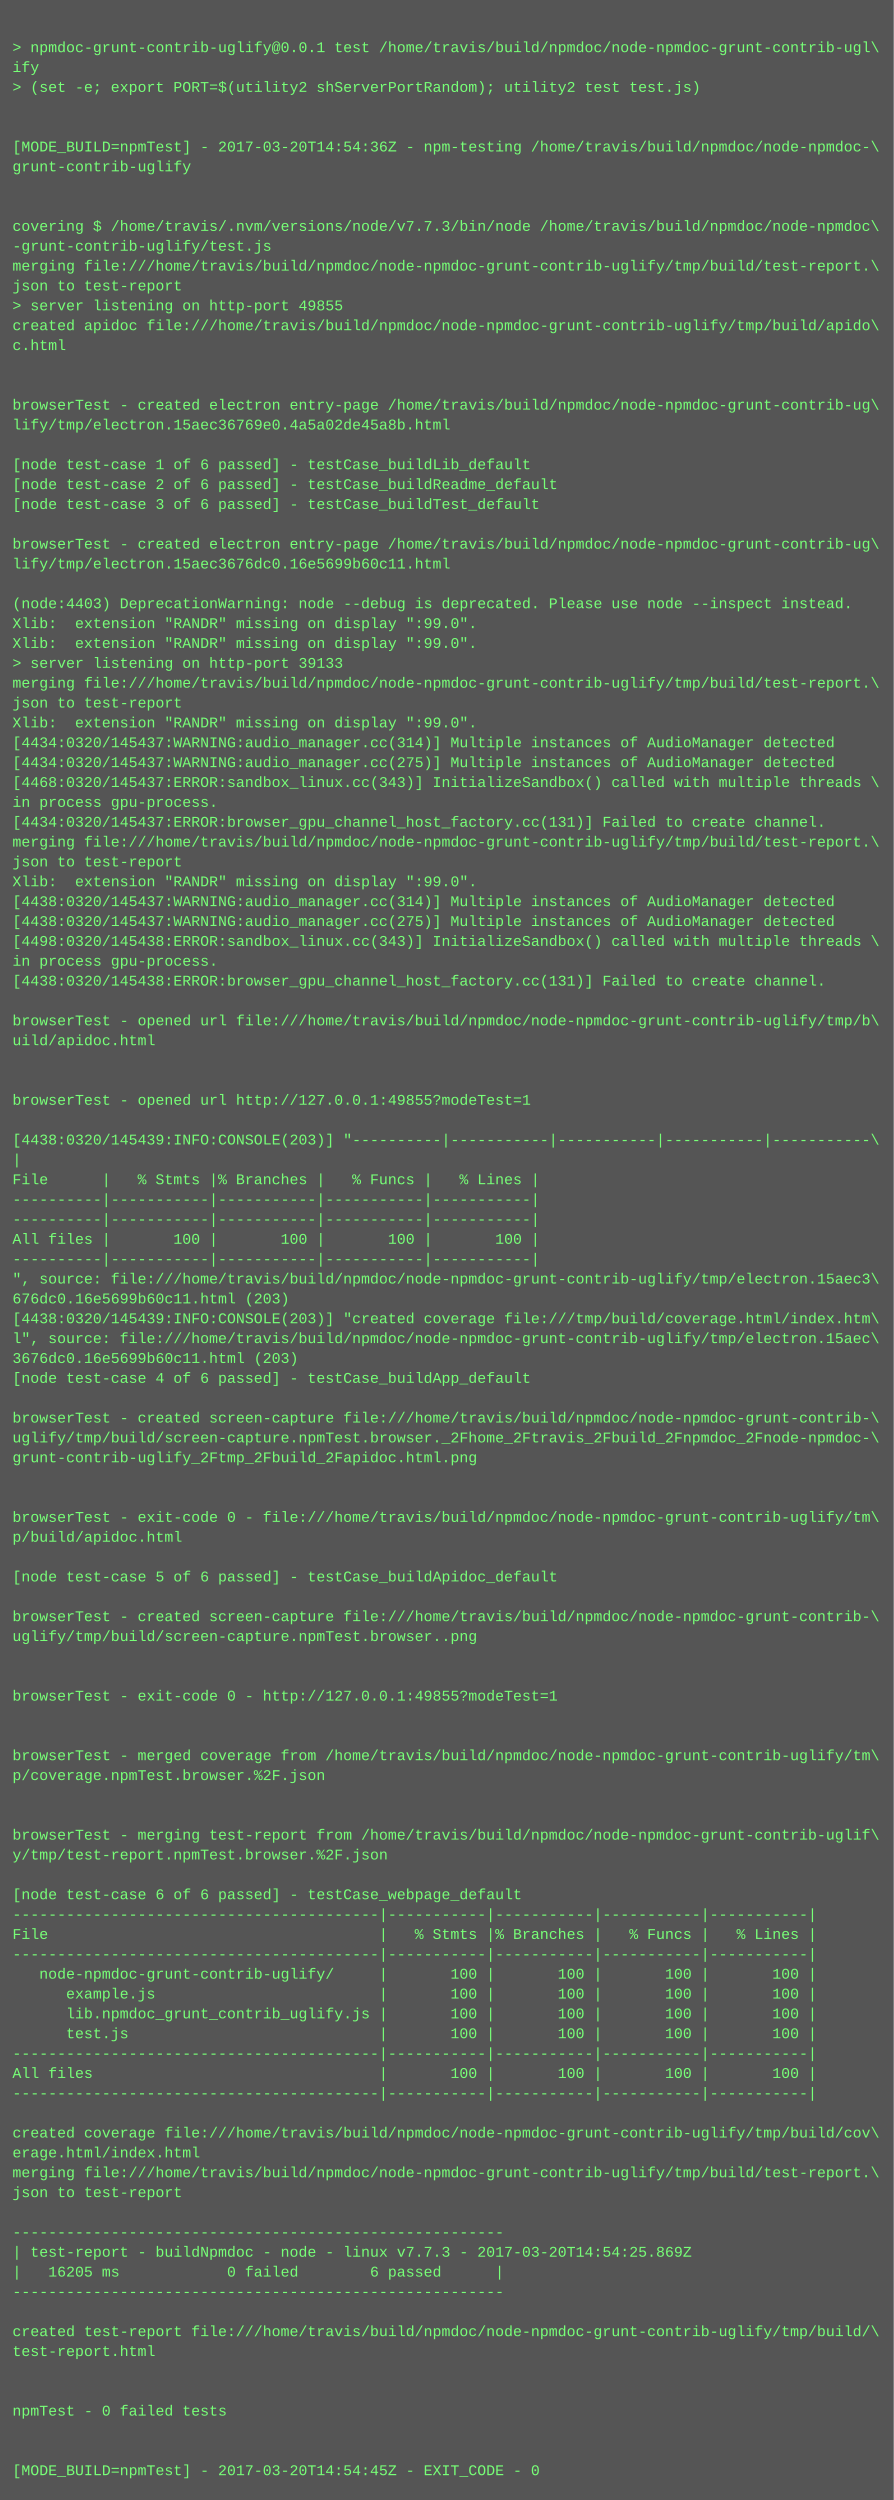
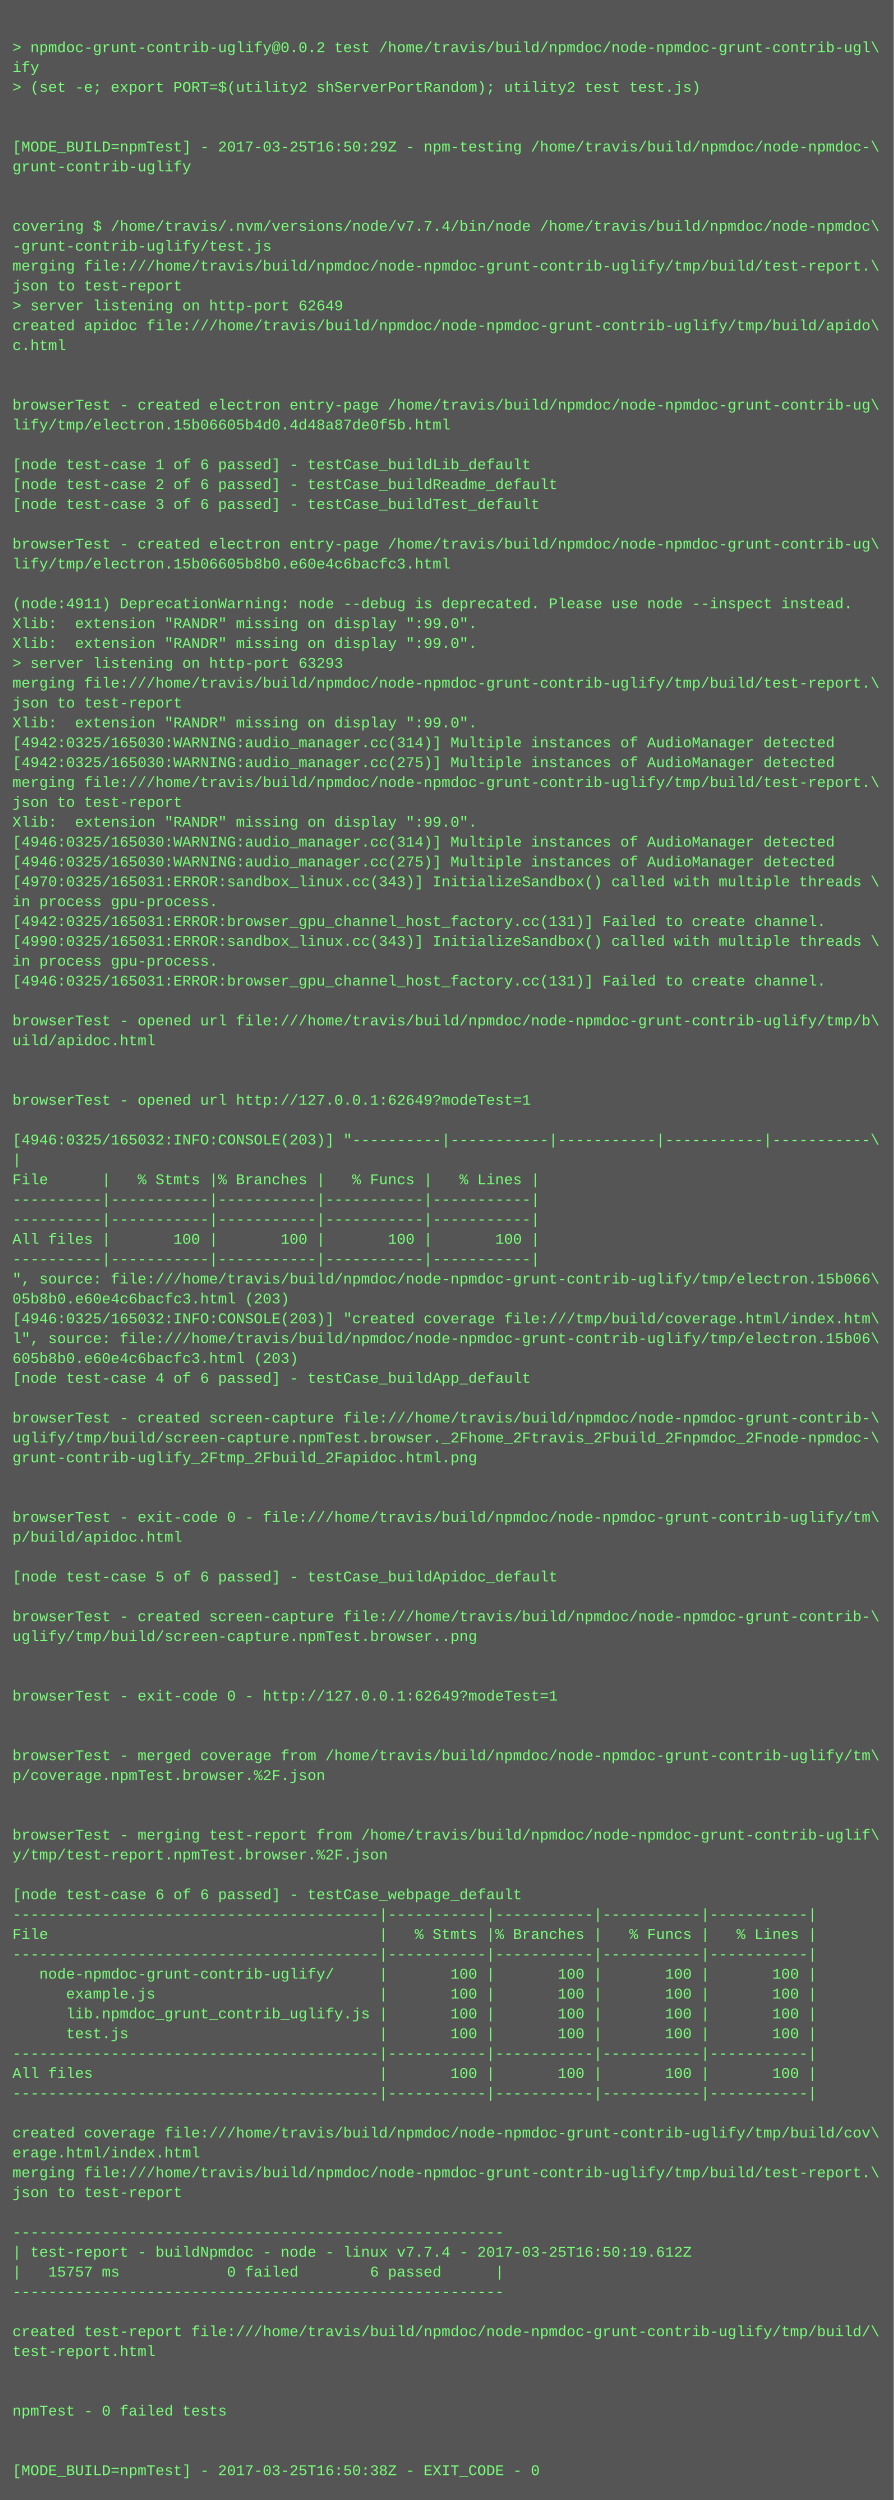
<svg xmlns="http://www.w3.org/2000/svg" height="2014" width="720">
  <rect height="2014" fill="#555" width="720" />
  <text fill="#7f7" font-family="Courier New" font-size="12" xml:space="preserve">
    <tspan x="10" y="26" />
-     <tspan x="10" y="42">&gt; npmdoc-grunt-contrib-uglify@0.0.1 test /home/travis/build/npmdoc/node-npmdoc-grunt-contrib-ugl\</tspan>
+     <tspan x="10" y="42">&gt; npmdoc-grunt-contrib-uglify@0.0.2 test /home/travis/build/npmdoc/node-npmdoc-grunt-contrib-ugl\</tspan>
    <tspan x="10" y="58">ify</tspan>
    <tspan x="10" y="74">&gt; (set -e; export PORT=$(utility2 shServerPortRandom); utility2 test test.js)</tspan>
    <tspan x="10" y="90" />
    <tspan x="10" y="106" />
-     <tspan x="10" y="122">[MODE_BUILD=npmTest] - 2017-03-20T14:54:36Z - npm-testing /home/travis/build/npmdoc/node-npmdoc-\</tspan>
+     <tspan x="10" y="122">[MODE_BUILD=npmTest] - 2017-03-25T16:50:29Z - npm-testing /home/travis/build/npmdoc/node-npmdoc-\</tspan>
    <tspan x="10" y="138">grunt-contrib-uglify</tspan>
    <tspan x="10" y="154" />
    <tspan x="10" y="170" />
-     <tspan x="10" y="186">covering $ /home/travis/.nvm/versions/node/v7.7.3/bin/node /home/travis/build/npmdoc/node-npmdoc\</tspan>
+     <tspan x="10" y="186">covering $ /home/travis/.nvm/versions/node/v7.7.4/bin/node /home/travis/build/npmdoc/node-npmdoc\</tspan>
    <tspan x="10" y="202">-grunt-contrib-uglify/test.js</tspan>
    <tspan x="10" y="218">merging file:///home/travis/build/npmdoc/node-npmdoc-grunt-contrib-uglify/tmp/build/test-report.\</tspan>
    <tspan x="10" y="234">json to test-report</tspan>
-     <tspan x="10" y="250">&gt; server listening on http-port 49855</tspan>
+     <tspan x="10" y="250">&gt; server listening on http-port 62649</tspan>
    <tspan x="10" y="266">created apidoc file:///home/travis/build/npmdoc/node-npmdoc-grunt-contrib-uglify/tmp/build/apido\</tspan>
    <tspan x="10" y="282">c.html</tspan>
    <tspan x="10" y="298" />
    <tspan x="10" y="314" />
    <tspan x="10" y="330">browserTest - created electron entry-page /home/travis/build/npmdoc/node-npmdoc-grunt-contrib-ug\</tspan>
-     <tspan x="10" y="346">lify/tmp/electron.15aec36769e0.4a5a02de45a8b.html</tspan>
+     <tspan x="10" y="346">lify/tmp/electron.15b06605b4d0.4d48a87de0f5b.html</tspan>
    <tspan x="10" y="362" />
    <tspan x="10" y="378">[node test-case 1 of 6 passed] - testCase_buildLib_default</tspan>
    <tspan x="10" y="394">[node test-case 2 of 6 passed] - testCase_buildReadme_default</tspan>
    <tspan x="10" y="410">[node test-case 3 of 6 passed] - testCase_buildTest_default</tspan>
    <tspan x="10" y="426" />
    <tspan x="10" y="442">browserTest - created electron entry-page /home/travis/build/npmdoc/node-npmdoc-grunt-contrib-ug\</tspan>
-     <tspan x="10" y="458">lify/tmp/electron.15aec3676dc0.16e5699b60c11.html</tspan>
+     <tspan x="10" y="458">lify/tmp/electron.15b06605b8b0.e60e4c6bacfc3.html</tspan>
    <tspan x="10" y="474" />
-     <tspan x="10" y="490">(node:4403) DeprecationWarning: node --debug is deprecated. Please use node --inspect instead.</tspan>
+     <tspan x="10" y="490">(node:4911) DeprecationWarning: node --debug is deprecated. Please use node --inspect instead.</tspan>
    <tspan x="10" y="506">Xlib:  extension "RANDR" missing on display ":99.0".</tspan>
    <tspan x="10" y="522">Xlib:  extension "RANDR" missing on display ":99.0".</tspan>
-     <tspan x="10" y="538">&gt; server listening on http-port 39133</tspan>
+     <tspan x="10" y="538">&gt; server listening on http-port 63293</tspan>
    <tspan x="10" y="554">merging file:///home/travis/build/npmdoc/node-npmdoc-grunt-contrib-uglify/tmp/build/test-report.\</tspan>
    <tspan x="10" y="570">json to test-report</tspan>
    <tspan x="10" y="586">Xlib:  extension "RANDR" missing on display ":99.0".</tspan>
-     <tspan x="10" y="602">[4434:0320/145437:WARNING:audio_manager.cc(314)] Multiple instances of AudioManager detected</tspan>
-     <tspan x="10" y="618">[4434:0320/145437:WARNING:audio_manager.cc(275)] Multiple instances of AudioManager detected</tspan>
-     <tspan x="10" y="634">[4468:0320/145437:ERROR:sandbox_linux.cc(343)] InitializeSandbox() called with multiple threads \</tspan>
-     <tspan x="10" y="650">in process gpu-process. </tspan>
-     <tspan x="10" y="666">[4434:0320/145437:ERROR:browser_gpu_channel_host_factory.cc(131)] Failed to create channel.</tspan>
-     <tspan x="10" y="682">merging file:///home/travis/build/npmdoc/node-npmdoc-grunt-contrib-uglify/tmp/build/test-report.\</tspan>
-     <tspan x="10" y="698">json to test-report</tspan>
-     <tspan x="10" y="714">Xlib:  extension "RANDR" missing on display ":99.0".</tspan>
-     <tspan x="10" y="730">[4438:0320/145437:WARNING:audio_manager.cc(314)] Multiple instances of AudioManager detected</tspan>
-     <tspan x="10" y="746">[4438:0320/145437:WARNING:audio_manager.cc(275)] Multiple instances of AudioManager detected</tspan>
-     <tspan x="10" y="762">[4498:0320/145438:ERROR:sandbox_linux.cc(343)] InitializeSandbox() called with multiple threads \</tspan>
+     <tspan x="10" y="602">[4942:0325/165030:WARNING:audio_manager.cc(314)] Multiple instances of AudioManager detected</tspan>
+     <tspan x="10" y="618">[4942:0325/165030:WARNING:audio_manager.cc(275)] Multiple instances of AudioManager detected</tspan>
+     <tspan x="10" y="634">merging file:///home/travis/build/npmdoc/node-npmdoc-grunt-contrib-uglify/tmp/build/test-report.\</tspan>
+     <tspan x="10" y="650">json to test-report</tspan>
+     <tspan x="10" y="666">Xlib:  extension "RANDR" missing on display ":99.0".</tspan>
+     <tspan x="10" y="682">[4946:0325/165030:WARNING:audio_manager.cc(314)] Multiple instances of AudioManager detected</tspan>
+     <tspan x="10" y="698">[4946:0325/165030:WARNING:audio_manager.cc(275)] Multiple instances of AudioManager detected</tspan>
+     <tspan x="10" y="714">[4970:0325/165031:ERROR:sandbox_linux.cc(343)] InitializeSandbox() called with multiple threads \</tspan>
+     <tspan x="10" y="730">in process gpu-process. </tspan>
+     <tspan x="10" y="746">[4942:0325/165031:ERROR:browser_gpu_channel_host_factory.cc(131)] Failed to create channel.</tspan>
+     <tspan x="10" y="762">[4990:0325/165031:ERROR:sandbox_linux.cc(343)] InitializeSandbox() called with multiple threads \</tspan>
    <tspan x="10" y="778">in process gpu-process. </tspan>
-     <tspan x="10" y="794">[4438:0320/145438:ERROR:browser_gpu_channel_host_factory.cc(131)] Failed to create channel.</tspan>
+     <tspan x="10" y="794">[4946:0325/165031:ERROR:browser_gpu_channel_host_factory.cc(131)] Failed to create channel.</tspan>
    <tspan x="10" y="810" />
    <tspan x="10" y="826">browserTest - opened url file:///home/travis/build/npmdoc/node-npmdoc-grunt-contrib-uglify/tmp/b\</tspan>
    <tspan x="10" y="842">uild/apidoc.html</tspan>
    <tspan x="10" y="858" />
    <tspan x="10" y="874" />
-     <tspan x="10" y="890">browserTest - opened url http://127.0.0.1:49855?modeTest=1</tspan>
+     <tspan x="10" y="890">browserTest - opened url http://127.0.0.1:62649?modeTest=1</tspan>
    <tspan x="10" y="906" />
-     <tspan x="10" y="922">[4438:0320/145439:INFO:CONSOLE(203)] "----------|-----------|-----------|-----------|-----------\</tspan>
+     <tspan x="10" y="922">[4946:0325/165032:INFO:CONSOLE(203)] "----------|-----------|-----------|-----------|-----------\</tspan>
    <tspan x="10" y="938">|</tspan>
    <tspan x="10" y="954">File      |   % Stmts |% Branches |   % Funcs |   % Lines |</tspan>
    <tspan x="10" y="970">----------|-----------|-----------|-----------|-----------|</tspan>
    <tspan x="10" y="986">----------|-----------|-----------|-----------|-----------|</tspan>
    <tspan x="10" y="1002">All files |       100 |       100 |       100 |       100 |</tspan>
    <tspan x="10" y="1018">----------|-----------|-----------|-----------|-----------|</tspan>
-     <tspan x="10" y="1034">", source: file:///home/travis/build/npmdoc/node-npmdoc-grunt-contrib-uglify/tmp/electron.15aec3\</tspan>
-     <tspan x="10" y="1050">676dc0.16e5699b60c11.html (203)</tspan>
-     <tspan x="10" y="1066">[4438:0320/145439:INFO:CONSOLE(203)] "created coverage file:///tmp/build/coverage.html/index.htm\</tspan>
-     <tspan x="10" y="1082">l", source: file:///home/travis/build/npmdoc/node-npmdoc-grunt-contrib-uglify/tmp/electron.15aec\</tspan>
-     <tspan x="10" y="1098">3676dc0.16e5699b60c11.html (203)</tspan>
+     <tspan x="10" y="1034">", source: file:///home/travis/build/npmdoc/node-npmdoc-grunt-contrib-uglify/tmp/electron.15b066\</tspan>
+     <tspan x="10" y="1050">05b8b0.e60e4c6bacfc3.html (203)</tspan>
+     <tspan x="10" y="1066">[4946:0325/165032:INFO:CONSOLE(203)] "created coverage file:///tmp/build/coverage.html/index.htm\</tspan>
+     <tspan x="10" y="1082">l", source: file:///home/travis/build/npmdoc/node-npmdoc-grunt-contrib-uglify/tmp/electron.15b06\</tspan>
+     <tspan x="10" y="1098">605b8b0.e60e4c6bacfc3.html (203)</tspan>
    <tspan x="10" y="1114">[node test-case 4 of 6 passed] - testCase_buildApp_default</tspan>
    <tspan x="10" y="1130" />
    <tspan x="10" y="1146">browserTest - created screen-capture file:///home/travis/build/npmdoc/node-npmdoc-grunt-contrib-\</tspan>
    <tspan x="10" y="1162">uglify/tmp/build/screen-capture.npmTest.browser._2Fhome_2Ftravis_2Fbuild_2Fnpmdoc_2Fnode-npmdoc-\</tspan>
    <tspan x="10" y="1178">grunt-contrib-uglify_2Ftmp_2Fbuild_2Fapidoc.html.png</tspan>
    <tspan x="10" y="1194" />
    <tspan x="10" y="1210" />
    <tspan x="10" y="1226">browserTest - exit-code 0 - file:///home/travis/build/npmdoc/node-npmdoc-grunt-contrib-uglify/tm\</tspan>
    <tspan x="10" y="1242">p/build/apidoc.html</tspan>
    <tspan x="10" y="1258" />
    <tspan x="10" y="1274">[node test-case 5 of 6 passed] - testCase_buildApidoc_default</tspan>
    <tspan x="10" y="1290" />
    <tspan x="10" y="1306">browserTest - created screen-capture file:///home/travis/build/npmdoc/node-npmdoc-grunt-contrib-\</tspan>
    <tspan x="10" y="1322">uglify/tmp/build/screen-capture.npmTest.browser..png</tspan>
    <tspan x="10" y="1338" />
    <tspan x="10" y="1354" />
-     <tspan x="10" y="1370">browserTest - exit-code 0 - http://127.0.0.1:49855?modeTest=1</tspan>
+     <tspan x="10" y="1370">browserTest - exit-code 0 - http://127.0.0.1:62649?modeTest=1</tspan>
    <tspan x="10" y="1386" />
    <tspan x="10" y="1402" />
    <tspan x="10" y="1418">browserTest - merged coverage from /home/travis/build/npmdoc/node-npmdoc-grunt-contrib-uglify/tm\</tspan>
    <tspan x="10" y="1434">p/coverage.npmTest.browser.%2F.json</tspan>
    <tspan x="10" y="1450" />
    <tspan x="10" y="1466" />
    <tspan x="10" y="1482">browserTest - merging test-report from /home/travis/build/npmdoc/node-npmdoc-grunt-contrib-uglif\</tspan>
    <tspan x="10" y="1498">y/tmp/test-report.npmTest.browser.%2F.json</tspan>
    <tspan x="10" y="1514" />
    <tspan x="10" y="1530">[node test-case 6 of 6 passed] - testCase_webpage_default</tspan>
    <tspan x="10" y="1546">-----------------------------------------|-----------|-----------|-----------|-----------|</tspan>
    <tspan x="10" y="1562">File                                     |   % Stmts |% Branches |   % Funcs |   % Lines |</tspan>
    <tspan x="10" y="1578">-----------------------------------------|-----------|-----------|-----------|-----------|</tspan>
    <tspan x="10" y="1594">   node-npmdoc-grunt-contrib-uglify/     |       100 |       100 |       100 |       100 |</tspan>
    <tspan x="10" y="1610">      example.js                         |       100 |       100 |       100 |       100 |</tspan>
    <tspan x="10" y="1626">      lib.npmdoc_grunt_contrib_uglify.js |       100 |       100 |       100 |       100 |</tspan>
    <tspan x="10" y="1642">      test.js                            |       100 |       100 |       100 |       100 |</tspan>
    <tspan x="10" y="1658">-----------------------------------------|-----------|-----------|-----------|-----------|</tspan>
    <tspan x="10" y="1674">All files                                |       100 |       100 |       100 |       100 |</tspan>
    <tspan x="10" y="1690">-----------------------------------------|-----------|-----------|-----------|-----------|</tspan>
    <tspan x="10" y="1706" />
    <tspan x="10" y="1722">created coverage file:///home/travis/build/npmdoc/node-npmdoc-grunt-contrib-uglify/tmp/build/cov\</tspan>
    <tspan x="10" y="1738">erage.html/index.html</tspan>
    <tspan x="10" y="1754">merging file:///home/travis/build/npmdoc/node-npmdoc-grunt-contrib-uglify/tmp/build/test-report.\</tspan>
    <tspan x="10" y="1770">json to test-report</tspan>
    <tspan x="10" y="1786" />
    <tspan x="10" y="1802">-------------------------------------------------------</tspan>
-     <tspan x="10" y="1818">| test-report - buildNpmdoc - node - linux v7.7.3 - 2017-03-20T14:54:25.869Z</tspan>
-     <tspan x="10" y="1834">|   16205 ms            0 failed        6 passed      |</tspan>
+     <tspan x="10" y="1818">| test-report - buildNpmdoc - node - linux v7.7.4 - 2017-03-25T16:50:19.612Z</tspan>
+     <tspan x="10" y="1834">|   15757 ms            0 failed        6 passed      |</tspan>
    <tspan x="10" y="1850">-------------------------------------------------------</tspan>
    <tspan x="10" y="1866" />
    <tspan x="10" y="1882">created test-report file:///home/travis/build/npmdoc/node-npmdoc-grunt-contrib-uglify/tmp/build/\</tspan>
    <tspan x="10" y="1898">test-report.html</tspan>
    <tspan x="10" y="1914" />
    <tspan x="10" y="1930" />
    <tspan x="10" y="1946">npmTest - 0 failed tests</tspan>
    <tspan x="10" y="1962" />
    <tspan x="10" y="1978" />
-     <tspan x="10" y="1994">[MODE_BUILD=npmTest] - 2017-03-20T14:54:45Z - EXIT_CODE - 0</tspan>
+     <tspan x="10" y="1994">[MODE_BUILD=npmTest] - 2017-03-25T16:50:38Z - EXIT_CODE - 0</tspan>
  </text>
</svg>
